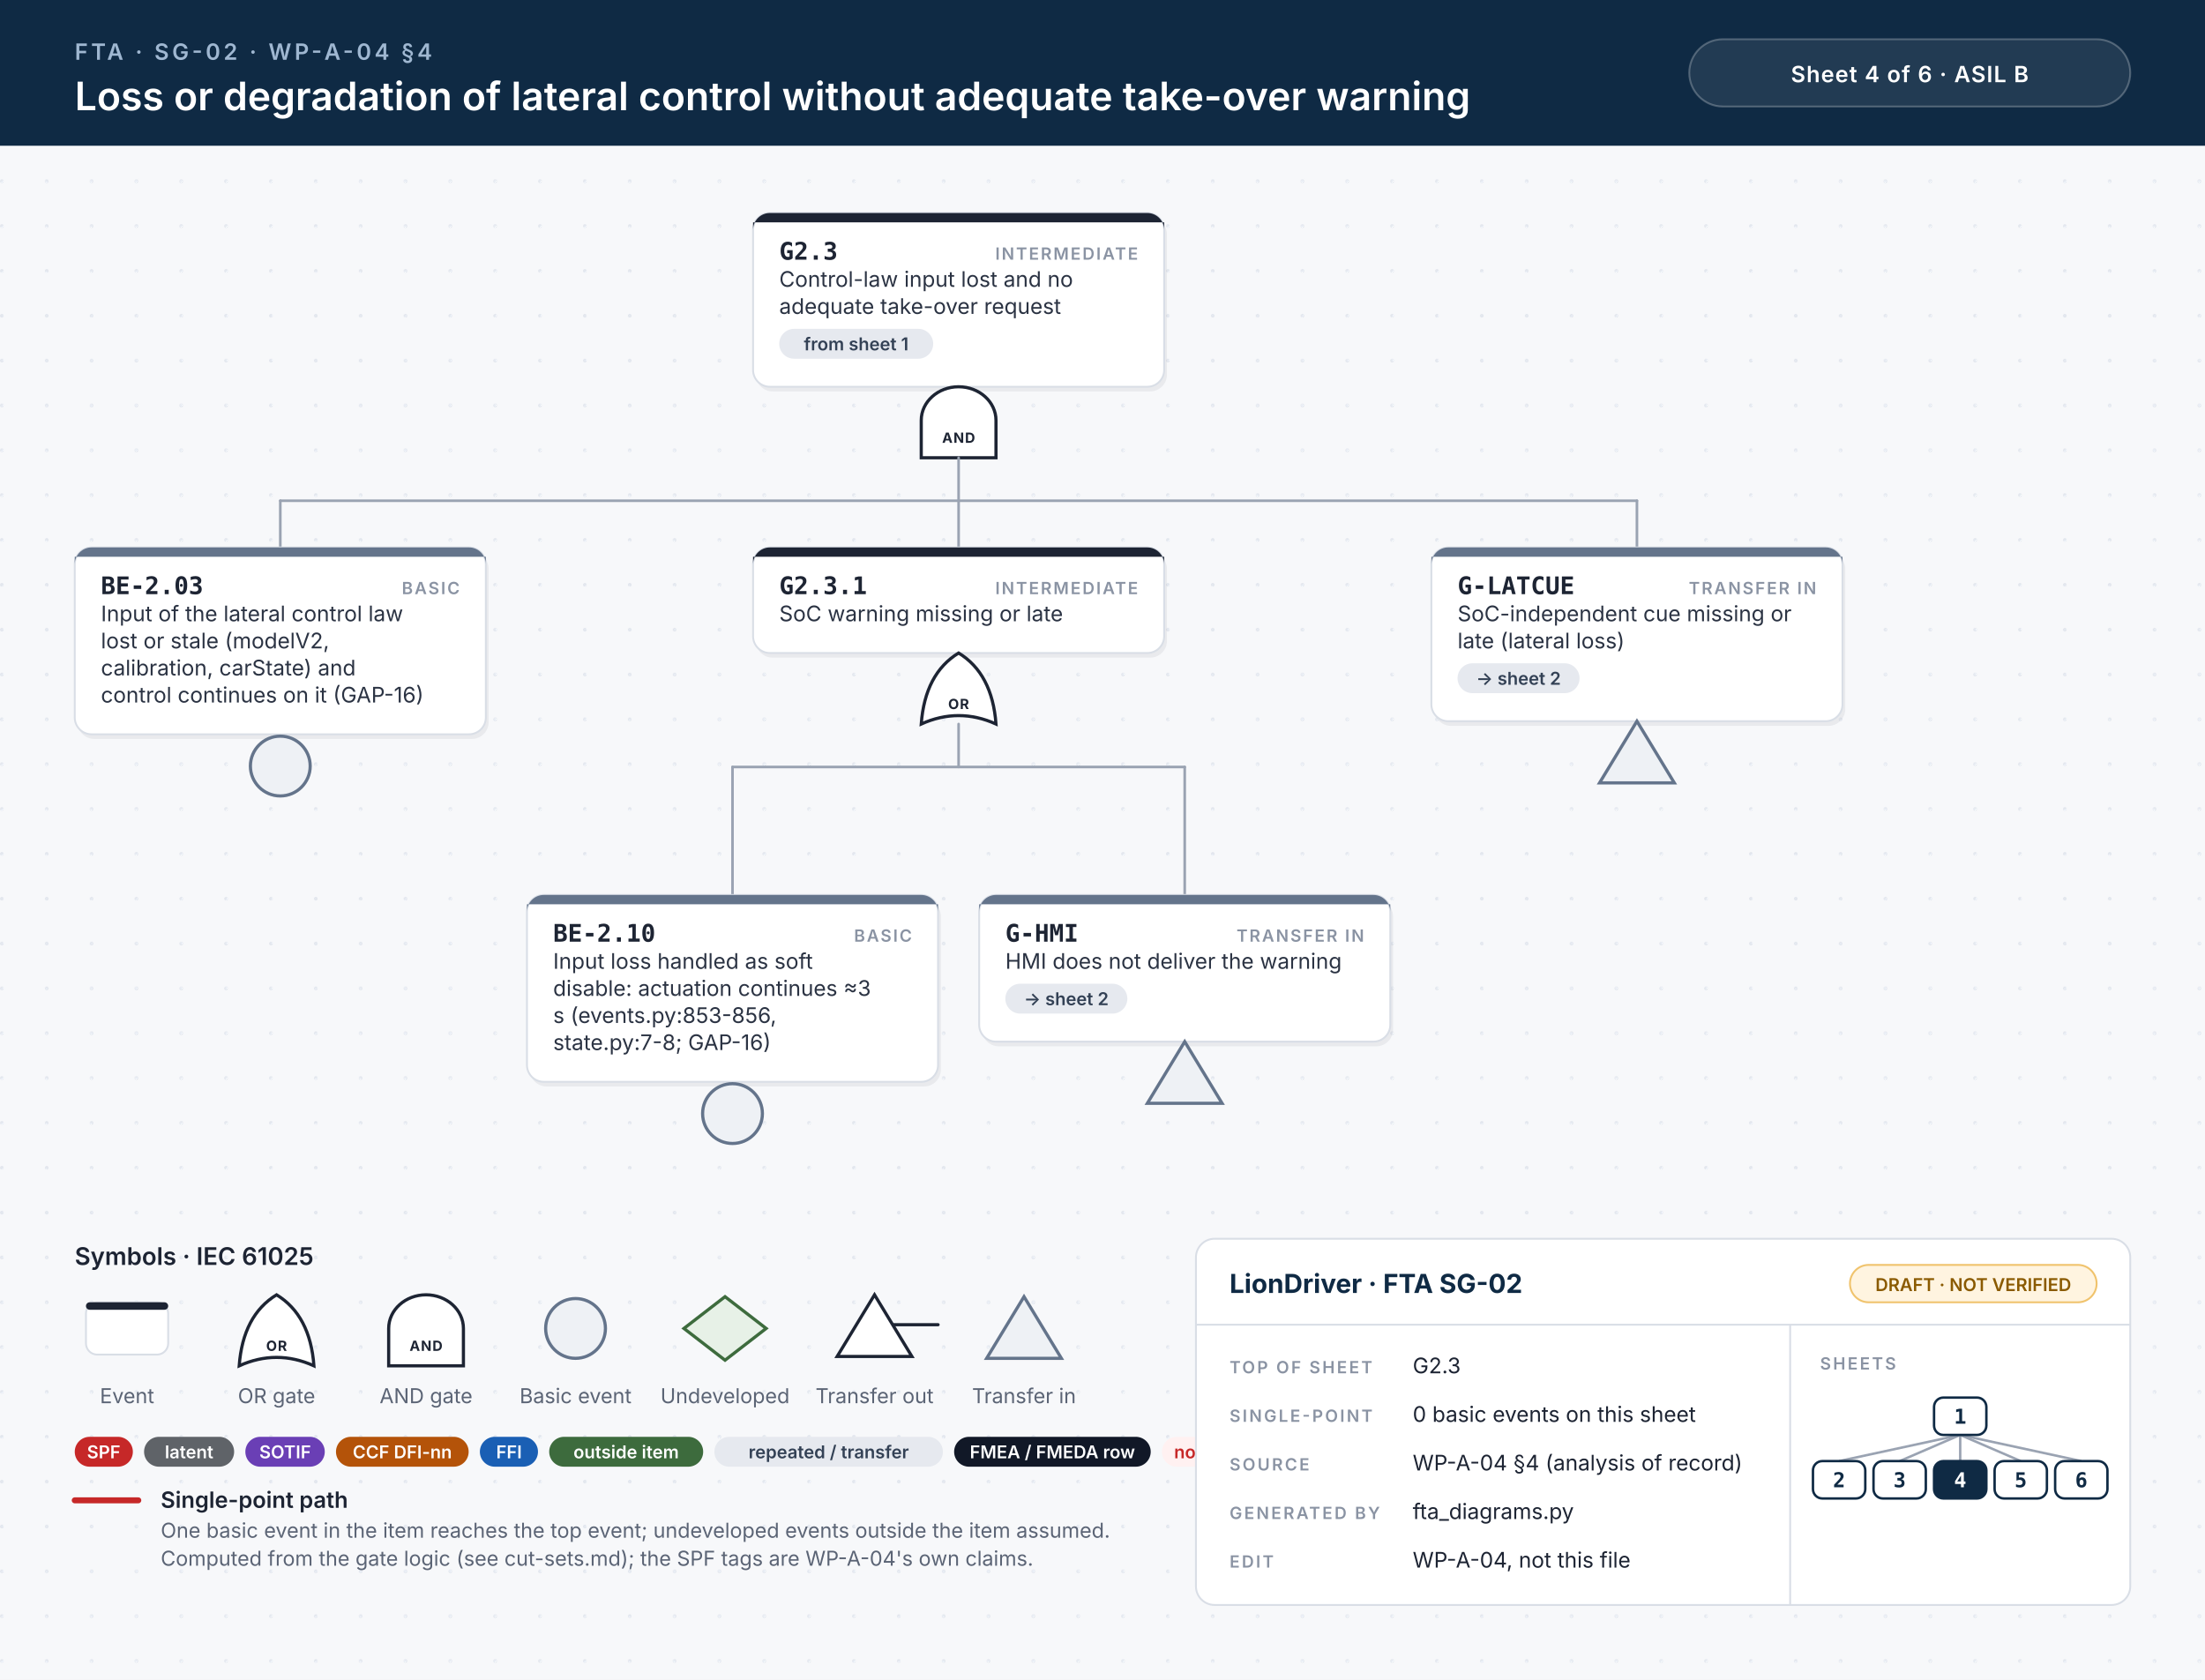
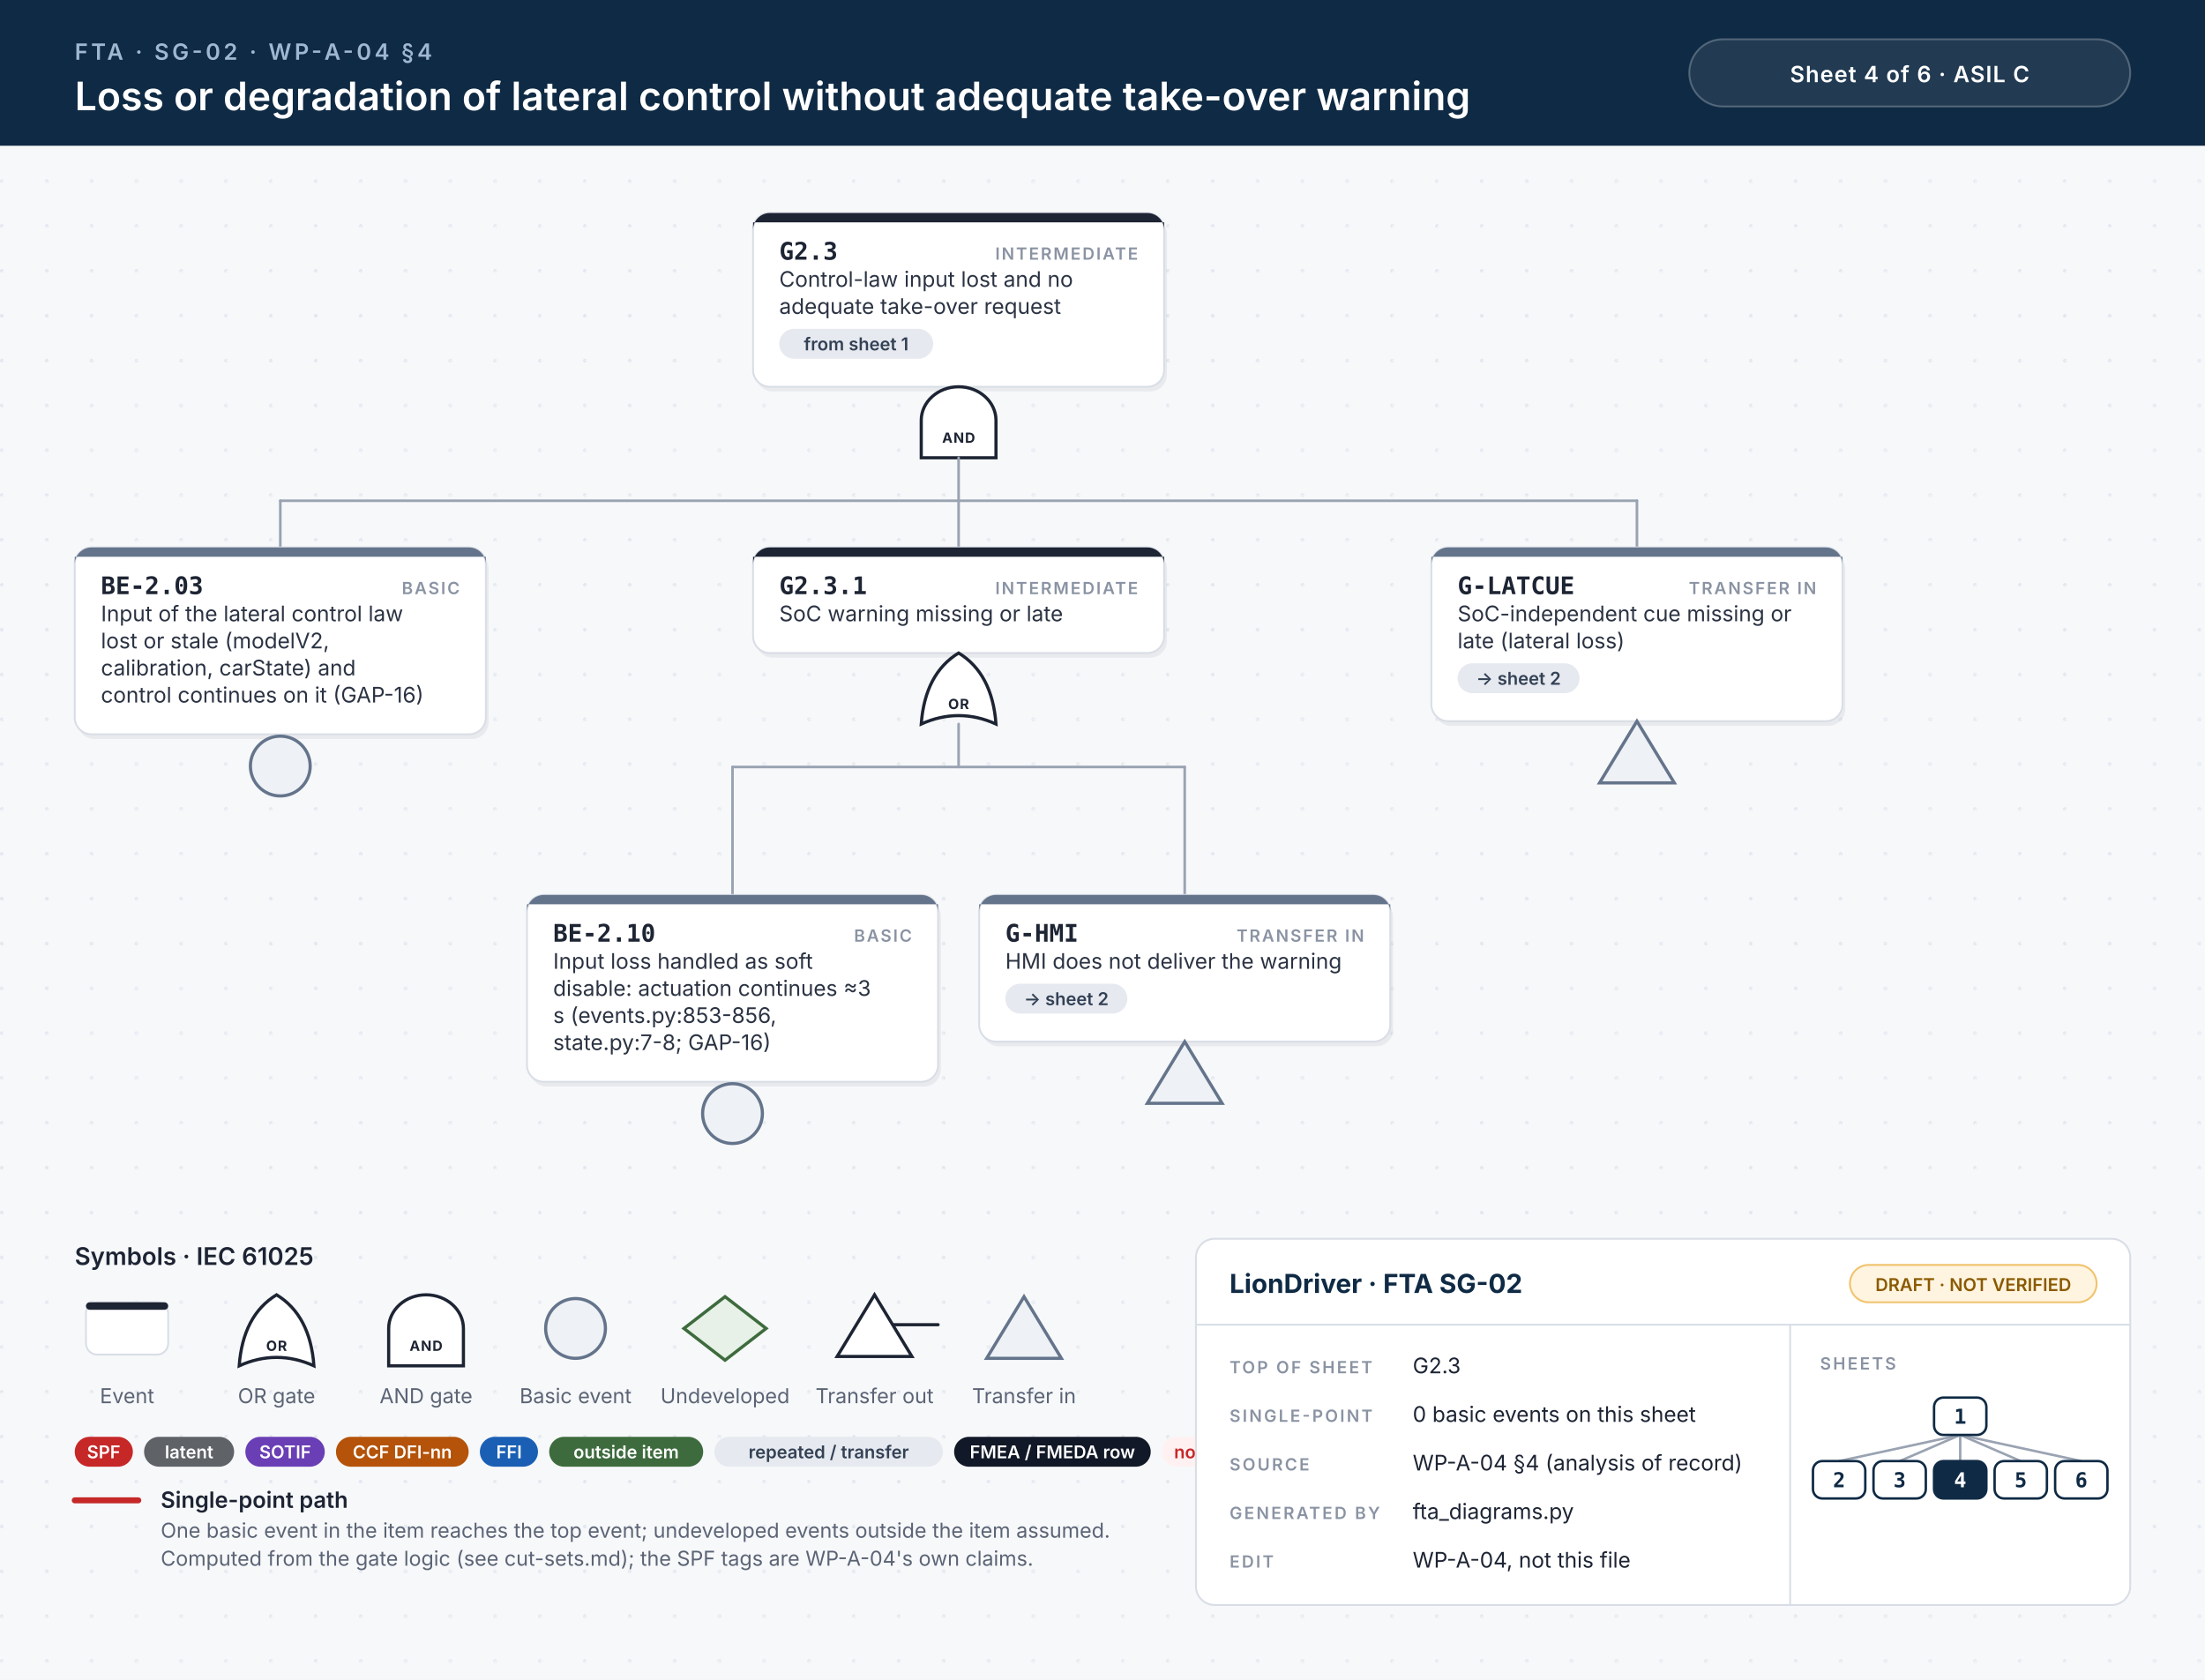
<svg xmlns="http://www.w3.org/2000/svg" width="1180" height="899" viewBox="0 0 1180 899">
  <style>.id{font:700 13px 'JetBrains Mono', Menlo, Consolas, monospace;fill:#1d2433}.kind{font:600 9px Inter, 'Helvetica Neue', Helvetica, Arial, sans-serif;letter-spacing:.1em;fill:#8a93a3;text-anchor:end}.d{font:400 11.5px Inter, 'Helvetica Neue', Helvetica, Arial, sans-serif;fill:#2b3343}.n{font:italic 400 10.5px Inter, 'Helvetica Neue', Helvetica, Arial, sans-serif;fill:#6b7385}.chip{font:600 9.5px Inter, 'Helvetica Neue', Helvetica, Arial, sans-serif;text-anchor:middle}.gl{font:700 7.5px Inter, 'Helvetica Neue', Helvetica, Arial, sans-serif;letter-spacing:.06em;text-anchor:middle}.eyebrow{font:600 12px Inter, 'Helvetica Neue', Helvetica, Arial, sans-serif;letter-spacing:.14em;fill:#9fb7d1}.title{font:600 21px Inter, 'Helvetica Neue', Helvetica, Arial, sans-serif;fill:#fff}.title2{font:600 17px Inter, 'Helvetica Neue', Helvetica, Arial, sans-serif;fill:#fff}.hc{font:600 12px Inter, 'Helvetica Neue', Helvetica, Arial, sans-serif;letter-spacing:.04em;fill:#fff;text-anchor:middle}.lh{font:600 13px Inter, 'Helvetica Neue', Helvetica, Arial, sans-serif;fill:#1d2433}.lb{font:600 12px Inter, 'Helvetica Neue', Helvetica, Arial, sans-serif;fill:#1d2433}.s{font:400 11px Inter, 'Helvetica Neue', Helvetica, Arial, sans-serif;fill:#5b6475}.tbh{font:700 14px Inter, 'Helvetica Neue', Helvetica, Arial, sans-serif;fill:#0f2a44}.k{font:600 9px Inter, 'Helvetica Neue', Helvetica, Arial, sans-serif;letter-spacing:.12em;fill:#8a93a3}.v{font:400 11.5px Inter, 'Helvetica Neue', Helvetica, Arial, sans-serif;fill:#1d2433}.mm{font:700 11px 'JetBrains Mono', Menlo, Consolas, monospace;text-anchor:middle}.w{stroke:#9aa3b2;stroke-width:1.4;stroke-linecap:round}.wh{stroke:#c62828;stroke-width:3.2;stroke-linecap:round}.shadow{fill:#0f172a;opacity:.06}</style>
  <defs>
    <pattern id="dots" width="24" height="24" patternUnits="userSpaceOnUse">
      <circle cx="1" cy="1" r="1" fill="#e3e7ee" />
    </pattern>
  </defs>
  <rect width="100%" height="100%" fill="#f7f8fa" />
  <rect y="78" width="100%" height="821" fill="url(#dots)" />
  <rect width="100%" height="78" fill="#0f2a44" />
  <text x="40" y="32" class="eyebrow">FTA · SG-02 · WP-A-04 §4</text>
  <text x="40" y="59" class="title">Loss or degradation of lateral control without adequate take-over warning</text>
  <rect x="904" y="21" width="236" height="36" rx="18" fill="#ffffff14" stroke="#ffffff40" />
-   <text x="1022" y="44" class="hc">Sheet 4 of 6  ·  ASIL B</text>
+   <text x="1022" y="44" class="hc">Sheet 4 of 6  ·  ASIL C</text>
  <rect x="404.5" y="116.5" width="220" height="93.0" rx="9" class="shadow" />
  <rect x="403.0" y="114" width="220" height="93.0" rx="9" fill="#fff" stroke="#d9dee6" stroke-width="1" />
  <path d="M412.0,114 H614.0 A9,9 0 0 1 623.0,123 V119 H403.0 V123 A9,9 0 0 1 412.0,114 Z" fill="#1d2433" />
  <text x="417.0" y="139" class="id">G2.3</text>
  <text x="609.0" y="139" class="kind">INTERMEDIATE</text>
  <text x="417.0" y="153.5" class="d">Control-law input lost and no</text>
  <text x="417.0" y="168.0" class="d">adequate take-over request</text>
  <rect x="417.0" y="176.0" width="82.4" height="16" rx="8" fill="#e6e9ef" />
  <text x="458.2" y="187.5" class="chip" fill="#334155">from sheet 1</text>
  <path d="M493.0,245.0 L493.0,225.0 A20,18 0 0 1 533.0,225.0 L533.0,245.0 Z" fill="#fff" stroke="#1d2433" stroke-width="1.7" />
  <text x="513.0" y="237.0" class="gl" fill="#1d2433">AND</text>
  <line x1="150.0" y1="268.0" x2="876.0" y2="268.0" class="w" />
  <line x1="513.0" y1="245.0" x2="513.0" y2="268.0" class="w" />
  <line x1="150.0" y1="268.0" x2="150.0" y2="293.0" class="w" />
  <line x1="513.0" y1="268.0" x2="513.0" y2="293.0" class="w" />
  <line x1="876.0" y1="268.0" x2="876.0" y2="293.0" class="w" />
  <rect x="41.5" y="295.5" width="220" height="100.0" rx="9" class="shadow" />
  <rect x="40" y="293.0" width="220" height="100.0" rx="9" fill="#fff" stroke="#d9dee6" stroke-width="1" />
  <path d="M49,293.0 H251 A9,9 0 0 1 260,302.0 V298.0 H40 V302.0 A9,9 0 0 1 49,293.0 Z" fill="#64748b" />
  <text x="54" y="318.0" class="id">BE-2.03</text>
  <text x="246" y="318.0" class="kind">BASIC</text>
  <text x="54" y="332.5" class="d">Input of the lateral control law</text>
  <text x="54" y="347.0" class="d">lost or stale (modelV2,</text>
  <text x="54" y="361.5" class="d">calibration, carState) and</text>
  <text x="54" y="376.0" class="d">control continues on it (GAP-16)</text>
  <circle cx="150.0" cy="410.0" r="16" fill="#eef1f5" stroke="#64748b" stroke-width="1.7" />
  <rect x="404.5" y="295.5" width="220" height="56.5" rx="9" class="shadow" />
  <rect x="403.0" y="293.0" width="220" height="56.5" rx="9" fill="#fff" stroke="#d9dee6" stroke-width="1" />
  <path d="M412.0,293.0 H614.0 A9,9 0 0 1 623.0,302.0 V298.0 H403.0 V302.0 A9,9 0 0 1 412.0,293.0 Z" fill="#1d2433" />
  <text x="417.0" y="318.0" class="id">G2.3.1</text>
  <text x="609.0" y="318.0" class="kind">INTERMEDIATE</text>
  <text x="417.0" y="332.5" class="d">SoC warning missing or late</text>
  <path d="M493.0,387.5 Q513.0,378.5 533.0,387.5 Q531.0,360.5 513.0,349.5 Q495.0,360.5 493.0,387.5 Z" fill="#fff" stroke="#1d2433" stroke-width="1.7" />
  <text x="513.0" y="379.5" class="gl" fill="#1d2433">OR</text>
  <line x1="392.0" y1="410.5" x2="634.0" y2="410.5" class="w" />
  <line x1="513.0" y1="387.5" x2="513.0" y2="410.5" class="w" />
  <line x1="392.0" y1="410.5" x2="392.0" y2="479.0" class="w" />
  <line x1="634.0" y1="410.5" x2="634.0" y2="479.0" class="w" />
  <rect x="283.5" y="481.5" width="220" height="100.0" rx="9" class="shadow" />
  <rect x="282" y="479.0" width="220" height="100.0" rx="9" fill="#fff" stroke="#d9dee6" stroke-width="1" />
  <path d="M291,479.0 H493 A9,9 0 0 1 502,488.0 V484.0 H282 V488.0 A9,9 0 0 1 291,479.0 Z" fill="#64748b" />
  <text x="296" y="504.0" class="id">BE-2.10</text>
  <text x="488" y="504.0" class="kind">BASIC</text>
  <text x="296" y="518.5" class="d">Input loss handled as soft</text>
  <text x="296" y="533.0" class="d">disable: actuation continues ≈3</text>
  <text x="296" y="547.5" class="d">s (events.py:853-856,</text>
  <text x="296" y="562.0" class="d">state.py:7-8; GAP-16)</text>
  <circle cx="392.0" cy="596.0" r="16" fill="#eef1f5" stroke="#64748b" stroke-width="1.7" />
  <rect x="525.5" y="481.5" width="220" height="78.5" rx="9" class="shadow" />
  <rect x="524" y="479.0" width="220" height="78.5" rx="9" fill="#fff" stroke="#d9dee6" stroke-width="1" />
  <path d="M533,479.0 H735 A9,9 0 0 1 744,488.0 V484.0 H524 V488.0 A9,9 0 0 1 533,479.0 Z" fill="#64748b" />
  <text x="538" y="504.0" class="id">G-HMI</text>
  <text x="730" y="504.0" class="kind">TRANSFER IN</text>
  <text x="538" y="518.5" class="d">HMI does not deliver the warning</text>
  <rect x="538.0" y="526.5" width="65.3" height="16" rx="8" fill="#e6e9ef" />
  <text x="570.6" y="538.0" class="chip" fill="#334155">→ sheet 2</text>
  <path d="M634.0,557.5 L654.0,590.5 L614.0,590.5 Z" fill="#eef1f5" stroke="#64748b" stroke-width="1.7" />
  <rect x="767.5" y="295.5" width="220" height="93.0" rx="9" class="shadow" />
  <rect x="766" y="293.0" width="220" height="93.0" rx="9" fill="#fff" stroke="#d9dee6" stroke-width="1" />
  <path d="M775,293.0 H977 A9,9 0 0 1 986,302.0 V298.0 H766 V302.0 A9,9 0 0 1 775,293.0 Z" fill="#64748b" />
  <text x="780" y="318.0" class="id">G-LATCUE</text>
  <text x="972" y="318.0" class="kind">TRANSFER IN</text>
  <text x="780" y="332.5" class="d">SoC-independent cue missing or</text>
  <text x="780" y="347.0" class="d">late (lateral loss)</text>
  <rect x="780.0" y="355.0" width="65.3" height="16" rx="8" fill="#e6e9ef" />
  <text x="812.6" y="366.5" class="chip" fill="#334155">→ sheet 2</text>
  <path d="M876.0,386.0 L896.0,419.0 L856.0,419.0 Z" fill="#eef1f5" stroke="#64748b" stroke-width="1.7" />
  <text x="40" y="677.0" class="lh">Symbols · IEC 61025</text>
  <rect x="46" y="697.0" width="44" height="28" rx="6" fill="#fff" stroke="#d9dee6" />
  <rect x="46" y="697.0" width="44" height="4" rx="2" fill="#1d2433" />
  <text x="68" y="751.0" class="s" text-anchor="middle">Event</text>
  <path d="M128,731.0 Q148,722.0 168,731.0 Q166,704.0 148,693.0 Q130,704.0 128,731.0 Z" fill="#fff" stroke="#1d2433" stroke-width="1.7" />
  <text x="148" y="723.0" class="gl" fill="#1d2433">OR</text>
  <text x="148" y="751.0" class="s" text-anchor="middle">OR gate</text>
  <path d="M208,731.0 L208,711.0 A20,18 0 0 1 248,711.0 L248,731.0 Z" fill="#fff" stroke="#1d2433" stroke-width="1.7" />
  <text x="228" y="723.0" class="gl" fill="#1d2433">AND</text>
  <text x="228" y="751.0" class="s" text-anchor="middle">AND gate</text>
  <circle cx="308" cy="711.0" r="16" fill="#eef1f5" stroke="#64748b" stroke-width="1.7" />
  <text x="308" y="751.0" class="s" text-anchor="middle">Basic event</text>
  <path d="M388,694.0 L410,711.0 L388,728.0 L366,711.0 Z" fill="#e7f1e7" stroke="#3d6b3d" stroke-width="1.7" />
  <text x="388" y="751.0" class="s" text-anchor="middle">Undeveloped</text>
  <path d="M468,693.0 L488,726.0 L448,726.0 Z" fill="#fff" stroke="#1d2433" stroke-width="1.7" />
  <line x1="478" y1="709.0" x2="502" y2="709.0" stroke="#1d2433" stroke-width="1.7" stroke-linecap="round" />
  <text x="468" y="751.0" class="s" text-anchor="middle">Transfer out</text>
  <path d="M548,694.0 L568,727.0 L528,727.0 Z" fill="#eef1f5" stroke="#64748b" stroke-width="1.7" />
  <text x="548" y="751.0" class="s" text-anchor="middle">Transfer in</text>
  <rect x="40.0" y="769.0" width="31.1" height="16" rx="8" fill="#c62828" />
  <text x="55.5" y="780.5" class="chip" fill="#fff">SPF</text>
  <rect x="77.1" y="769.0" width="48.2" height="16" rx="8" fill="#5f6368" />
  <text x="101.2" y="780.5" class="chip" fill="#fff">latent</text>
  <rect x="131.3" y="769.0" width="42.5" height="16" rx="8" fill="#6a3fb5" />
  <text x="152.6" y="780.5" class="chip" fill="#fff">SOTIF</text>
  <rect x="179.8" y="769.0" width="71.0" height="16" rx="8" fill="#b45309" />
  <text x="215.3" y="780.5" class="chip" fill="#fff">CCF DFI-nn</text>
  <rect x="256.8" y="769.0" width="31.1" height="16" rx="8" fill="#1a5fb4" />
  <text x="272.4" y="780.5" class="chip" fill="#fff">FFI</text>
  <rect x="293.9" y="769.0" width="82.4" height="16" rx="8" fill="#3d6b3d" />
  <text x="335.1" y="780.5" class="chip" fill="#fff">outside item</text>
  <rect x="382.3" y="769.0" width="122.3" height="16" rx="8" fill="#e6e9ef" />
  <text x="443.5" y="780.5" class="chip" fill="#334155">repeated / transfer</text>
  <rect x="510.6" y="769.0" width="105.2" height="16" rx="8" fill="#111827" />
  <text x="563.2" y="780.5" class="chip" fill="#fff">FMEA / FMEDA row</text>
  <rect x="621.8" y="769.0" width="53.9" height="16" rx="8" fill="#fff1f1" />
  <text x="648.8" y="780.5" class="chip" fill="#c62828">no FMEA</text>
  <line x1="40" y1="803.0" x2="74" y2="803.0" class="wh" />
  <text x="86" y="807.0" class="lb">Single-point path</text>
  <text x="86" y="823.0" class="s">One basic event in the item reaches the top event; undeveloped events outside the item assumed.</text>
  <text x="86" y="838.0" class="s">Computed from the gate logic (see cut-sets.md); the SPF tags are WP-A-04's own claims.</text>
  <rect x="640" y="663.0" width="500" height="196" rx="10" fill="#fff" stroke="#d9dee6" />
  <line x1="640" y1="709.0" x2="1140" y2="709.0" stroke="#d9dee6" />
  <line x1="958" y1="709.0" x2="958" y2="859.0" stroke="#d9dee6" />
  <text x="658" y="692.0" class="tbh">LionDriver · FTA SG-02</text>
  <rect x="990" y="677.0" width="132" height="20" rx="10" fill="#fff4e0" stroke="#f0c36d" />
  <text x="1056" y="691.0" class="chip" fill="#8a5a00">DRAFT · NOT VERIFIED</text>
  <text x="658" y="735.0" class="k">TOP OF SHEET</text>
  <text x="756" y="735.0" class="v">G2.3</text>
  <text x="658" y="761.0" class="k">SINGLE-POINT</text>
  <text x="756" y="761.0" class="v">0 basic events on this sheet</text>
  <text x="658" y="787.0" class="k">SOURCE</text>
  <text x="756" y="787.0" class="v">WP-A-04 §4 (analysis of record)</text>
  <text x="658" y="813.0" class="k">GENERATED BY</text>
  <text x="756" y="813.0" class="v">fta_diagrams.py</text>
  <text x="658" y="839.0" class="k">EDIT</text>
  <text x="756" y="839.0" class="v">WP-A-04, not this file</text>
  <text x="974" y="733.0" class="k">SHEETS</text>
  <line x1="1049.0" y1="768.0" x2="984.2" y2="782.0" stroke="#9aa3b2" stroke-width="1.3" />
  <line x1="1049.0" y1="768.0" x2="1016.6" y2="782.0" stroke="#9aa3b2" stroke-width="1.3" />
  <line x1="1049.0" y1="768.0" x2="1049.0" y2="782.0" stroke="#9aa3b2" stroke-width="1.3" />
  <line x1="1049.0" y1="768.0" x2="1081.4" y2="782.0" stroke="#9aa3b2" stroke-width="1.3" />
  <line x1="1049.0" y1="768.0" x2="1113.8" y2="782.0" stroke="#9aa3b2" stroke-width="1.3" />
  <rect x="1035.0" y="748.0" width="28" height="20" rx="5" fill="#fff" stroke="#0f2a44" stroke-width="1.3" />
  <text x="1049.0" y="762.0" class="mm" fill="#0f2a44">1</text>
  <rect x="970.2" y="782.0" width="28" height="20" rx="5" fill="#fff" stroke="#0f2a44" stroke-width="1.3" />
  <text x="984.2" y="796.0" class="mm" fill="#0f2a44">2</text>
  <rect x="1002.6" y="782.0" width="28" height="20" rx="5" fill="#fff" stroke="#0f2a44" stroke-width="1.3" />
  <text x="1016.6" y="796.0" class="mm" fill="#0f2a44">3</text>
  <rect x="1035.0" y="782.0" width="28" height="20" rx="5" fill="#0f2a44" stroke="#0f2a44" stroke-width="1.3" />
  <text x="1049.0" y="796.0" class="mm" fill="#fff">4</text>
  <rect x="1067.4" y="782.0" width="28" height="20" rx="5" fill="#fff" stroke="#0f2a44" stroke-width="1.3" />
  <text x="1081.4" y="796.0" class="mm" fill="#0f2a44">5</text>
  <rect x="1099.8" y="782.0" width="28" height="20" rx="5" fill="#fff" stroke="#0f2a44" stroke-width="1.3" />
  <text x="1113.8" y="796.0" class="mm" fill="#0f2a44">6</text>
</svg>
